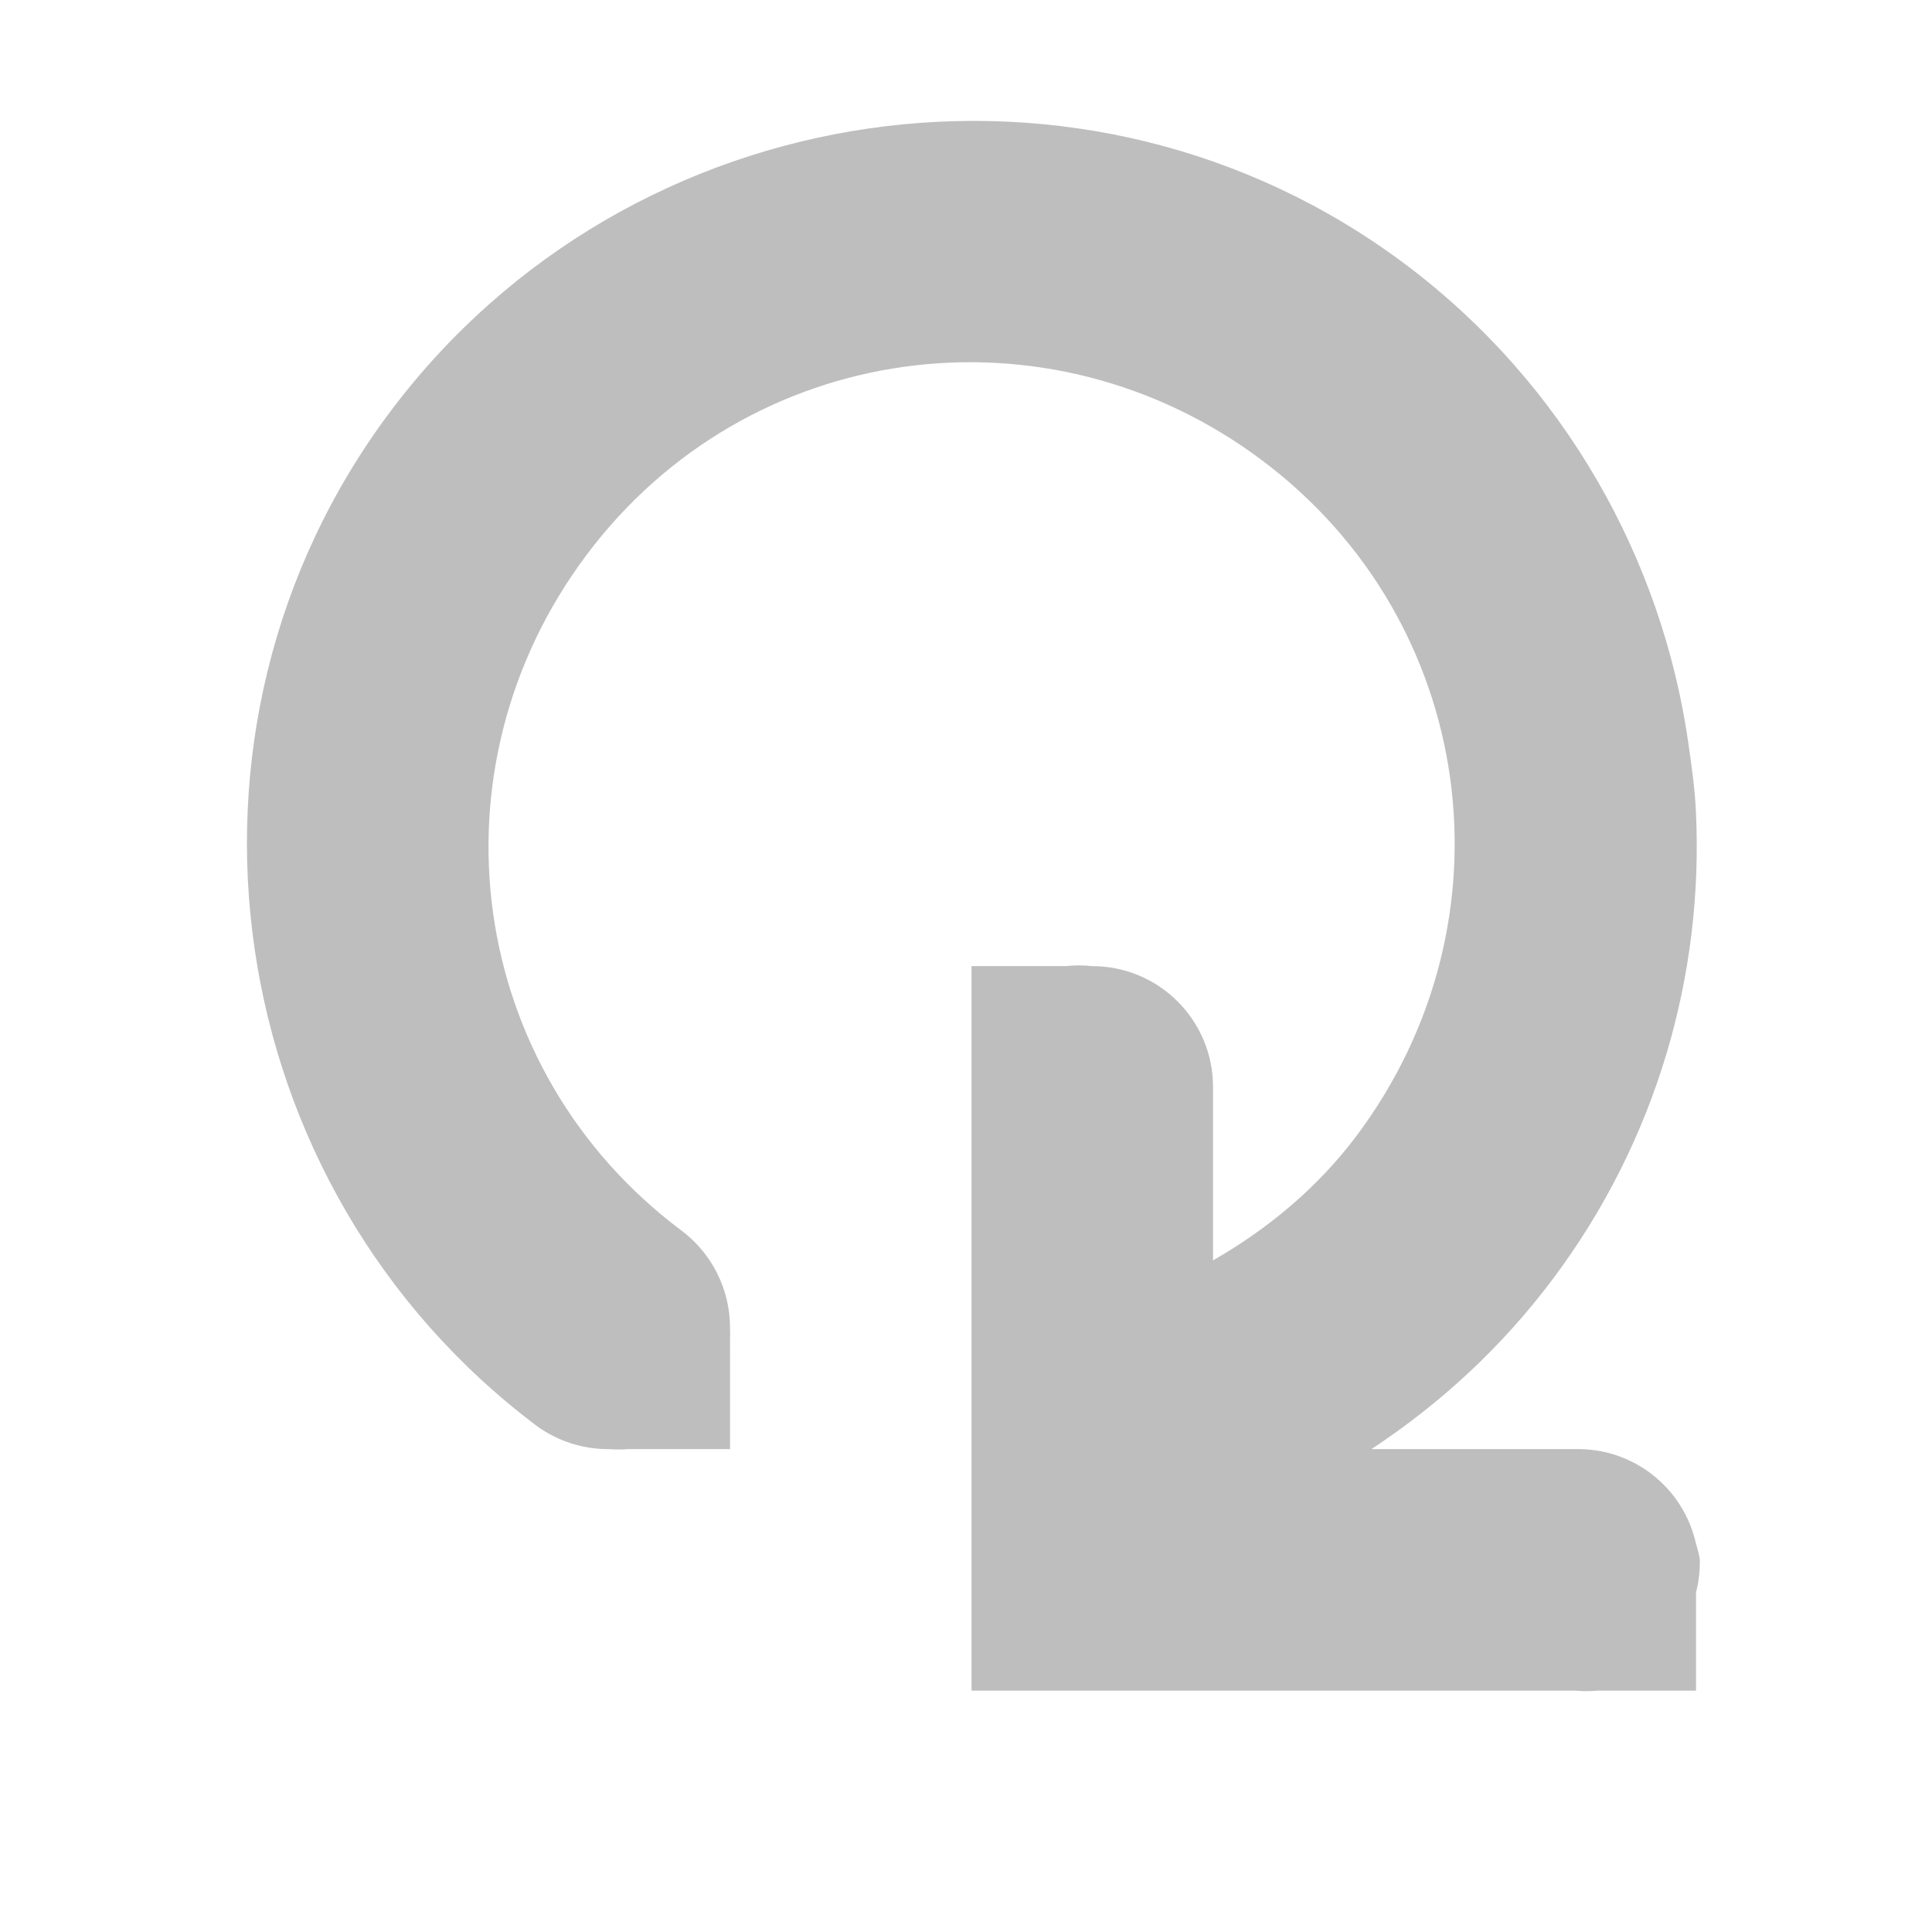
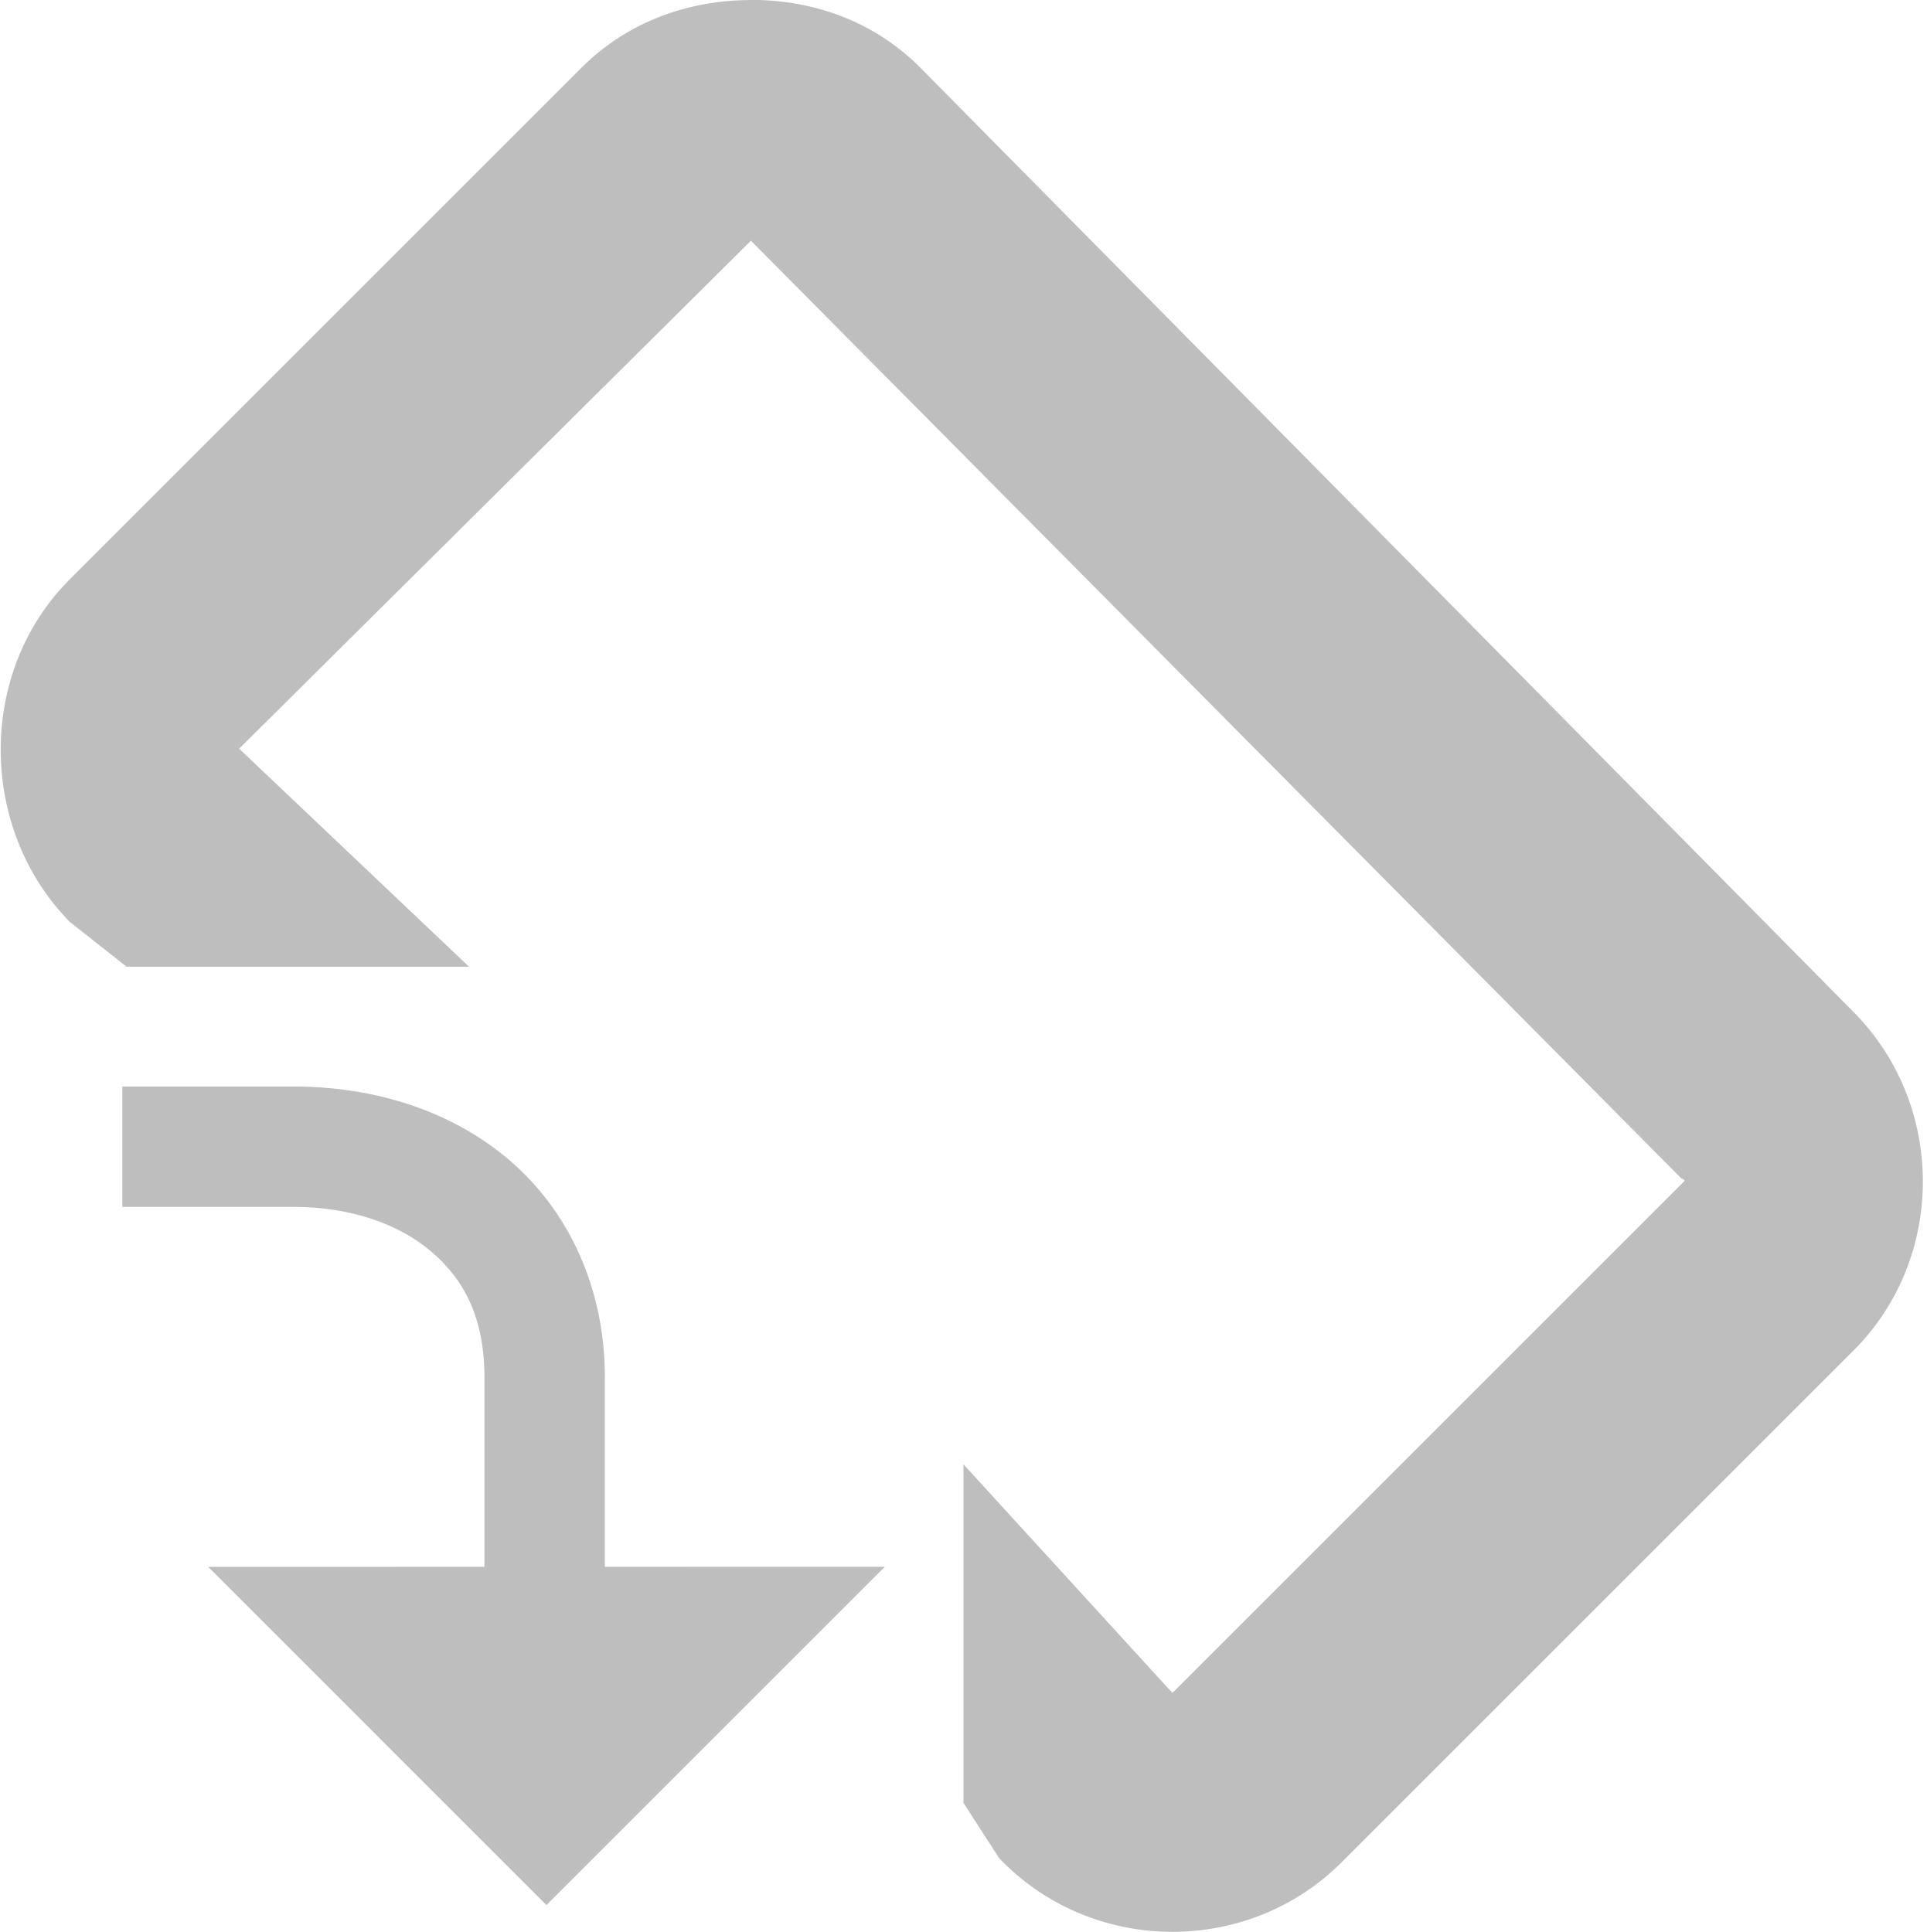
- <svg xmlns="http://www.w3.org/2000/svg" height="16" id="svg7384" version="1.1" width="16">
+ <svg xmlns="http://www.w3.org/2000/svg" height="16.047" id="svg7384" version="1.1" width="16">
  <defs id="defs7386" />
-   <g id="layer9" style="display:inline" transform="translate(-181.0002,-357)">
-     <path d="m 195.076,369.907 a 1,1 0 0 0 -0.031,-0.125 1,1 0 0 0 -1,-0.781 l -1.687,0 c 0.578,-0.382 1.082,-0.849 1.5,-1.406 0.867,-1.156 1.252,-2.532 1.187,-3.875 -0.009,-0.192 -0.035,-0.372 -0.062,-0.562 -0.217,-1.522 -1.023,-2.978 -2.344,-3.969 -2.641,-1.981 -6.425,-1.423 -8.406,1.219 -1.981,2.641 -1.423,6.425 1.219,8.406 a 1.006,1.006 0 0 0 0.594,0.187 1.006,1.006 0 0 0 0.156,3e-5 l 0.844,0 10e-6,-0.813 -3e-5,-0.094 a 1.006,1.006 0 0 0 -2e-5,-0.094 1.006,1.006 0 0 0 -0.406,-0.812 c -1.777,-1.333 -2.114,-3.817 -0.781,-5.594 1.333,-1.777 3.817,-2.114 5.594,-0.781 1.777,1.333 2.114,3.817 0.781,5.594 -0.322,0.429 -0.733,0.77 -1.188,1.031 l -1e-5,-1.437 a 1,1 0 0 0 -1,-1 1,1 0 0 0 -0.219,-2e-5 l -0.781,1e-5 0,0.844 -3e-5,0.156 0,4 0,1 1,1e-5 4,-1e-5 a 1,1 0 0 0 0.188,-8e-5 l 0.812,0 -10e-6,-0.813 a 1,1 0 0 0 0.031,-0.281 z" id="path10365" style="font-size:medium;font-style:normal;font-variant:normal;font-weight:normal;font-stretch:normal;text-indent:0;text-align:start;text-decoration:none;line-height:normal;letter-spacing:normal;word-spacing:normal;text-transform:none;direction:ltr;block-progression:tb;writing-mode:lr-tb;text-anchor:start;baseline-shift:baseline;color:#bebebe;fill:#bebebe;fill-opacity:1;stroke:none;stroke-width:2;marker:none;visibility:visible;display:inline;overflow:visible;enable-background:accumulate;font-family:Sans;-inkscape-font-specification:Sans" />
+   <g id="layer9" style="display:inline" transform="translate(-181.0002,-356.9916)">
+     <path d="m 187.235,356.992 c -0.514,6.7e-4 -1.021,0.177 -1.406,0.562 l -4.25,4.25 c -0.771,0.771 -0.757,2.073 0,2.844 l 0.472,0.373 2.844,0 -1.909,-1.811 4.25,-4.219 7.719,7.781 c 0.015,0.015 0.043,0.019 0.031,0.031 l -4.25,4.25 -1.735,-1.899 0,2.812 0.298,0.462 0.031,0.031 c 0.771,0.771 2.041,0.771 2.812,0 l 4.25,-4.25 c 0.771,-0.771 0.765,-2.042 0,-2.812 l -7.75,-7.844 c -0.386,-0.388 -0.892,-0.563 -1.406,-0.562 z" id="rect20667-6" style="color:#000000;font-style:normal;font-variant:normal;font-weight:normal;font-stretch:normal;font-size:medium;line-height:normal;font-family:Sans;-inkscape-font-specification:Sans;text-indent:0;text-align:start;text-decoration:none;text-decoration-line:none;letter-spacing:normal;word-spacing:normal;text-transform:none;direction:ltr;block-progression:tb;writing-mode:lr-tb;baseline-shift:baseline;text-anchor:start;display:inline;overflow:visible;visibility:visible;fill:#bebebe;fill-opacity:1;stroke:none;stroke-width:2;marker:none;enable-background:new" />
+     <path d="m 182.729,370.006 2.809,2.809 2.81,-2.81 z" id="rect15033" style="color:#000000;clip-rule:nonzero;display:inline;overflow:visible;visibility:visible;opacity:1;isolation:auto;mix-blend-mode:normal;color-interpolation:sRGB;color-interpolation-filters:linearRGB;solid-color:#000000;solid-opacity:1;fill:#bebebe;fill-opacity:1;fill-rule:nonzero;stroke:none;stroke-width:1;stroke-linecap:butt;stroke-linejoin:miter;stroke-miterlimit:4;stroke-dasharray:none;stroke-dashoffset:0;stroke-opacity:1;marker:none;marker-start:none;marker-mid:none;marker-end:none;paint-order:normal;color-rendering:auto;image-rendering:auto;shape-rendering:auto;text-rendering:auto;enable-background:accumulate" />
+     <path d="m 182.016,366.016 0,1 1.422,0 c 0.472,0 0.874,0.14 1.146,0.373 0.272,0.233 0.439,0.551 0.439,1.041 l 0,2.242 1,0 0,-2.242 c 0,-0.745 -0.304,-1.383 -0.789,-1.799 -0.485,-0.416 -1.127,-0.615 -1.797,-0.615 l -1.422,0 z" id="path15040" style="color:#000000;font-style:normal;font-variant:normal;font-weight:normal;font-stretch:normal;font-size:medium;line-height:normal;font-family:sans-serif;text-indent:0;text-align:start;text-decoration:none;text-decoration-line:none;text-decoration-style:solid;text-decoration-color:#000000;letter-spacing:normal;word-spacing:normal;text-transform:none;direction:ltr;block-progression:tb;writing-mode:lr-tb;baseline-shift:baseline;text-anchor:start;white-space:normal;clip-rule:nonzero;display:inline;overflow:visible;visibility:visible;opacity:1;isolation:auto;mix-blend-mode:normal;color-interpolation:sRGB;color-interpolation-filters:linearRGB;solid-color:#000000;solid-opacity:1;fill:#bebebe;fill-opacity:1;fill-rule:nonzero;stroke:none;stroke-width:1;stroke-linecap:butt;stroke-linejoin:miter;stroke-miterlimit:4;stroke-dasharray:none;stroke-dashoffset:0;stroke-opacity:1;marker:none;paint-order:normal;color-rendering:auto;image-rendering:auto;shape-rendering:auto;text-rendering:auto;enable-background:accumulate" />
  </g>
-   <g id="layer10" transform="translate(-181.0002,-357)" />
-   <g id="layer11" transform="translate(-181.0002,-357)" />
-   <g id="layer13" transform="translate(-181.0002,-357)" />
-   <g id="layer14" transform="translate(-181.0002,-357)" />
-   <g id="layer15" style="display:inline" transform="translate(-181.0002,-357)" />
-   <g id="g71291" style="display:inline" transform="translate(-181.0002,-357)" />
-   <g id="g4953" style="display:inline" transform="translate(-181.0002,-357)" />
-   <g id="layer12" style="display:inline" transform="translate(-181.0002,-357)" />
+   <g id="layer10" style="display:inline" transform="translate(-181.0002,-356.9916)" />
+   <g id="layer11" transform="translate(-181.0002,-356.9916)" />
+   <g id="layer13" style="display:inline" transform="translate(-181.0002,-356.9916)" />
+   <g id="layer14" transform="translate(-181.0002,-356.9916)" />
+   <g id="layer15" style="display:inline" transform="translate(-181.0002,-356.9916)" />
+   <g id="g71291" style="display:inline" transform="translate(-181.0002,-356.9916)" />
+   <g id="g4953" style="display:inline" transform="translate(-181.0002,-356.9916)" />
+   <g id="layer12" style="display:inline" transform="translate(-181.0002,-356.9916)" />
</svg>
